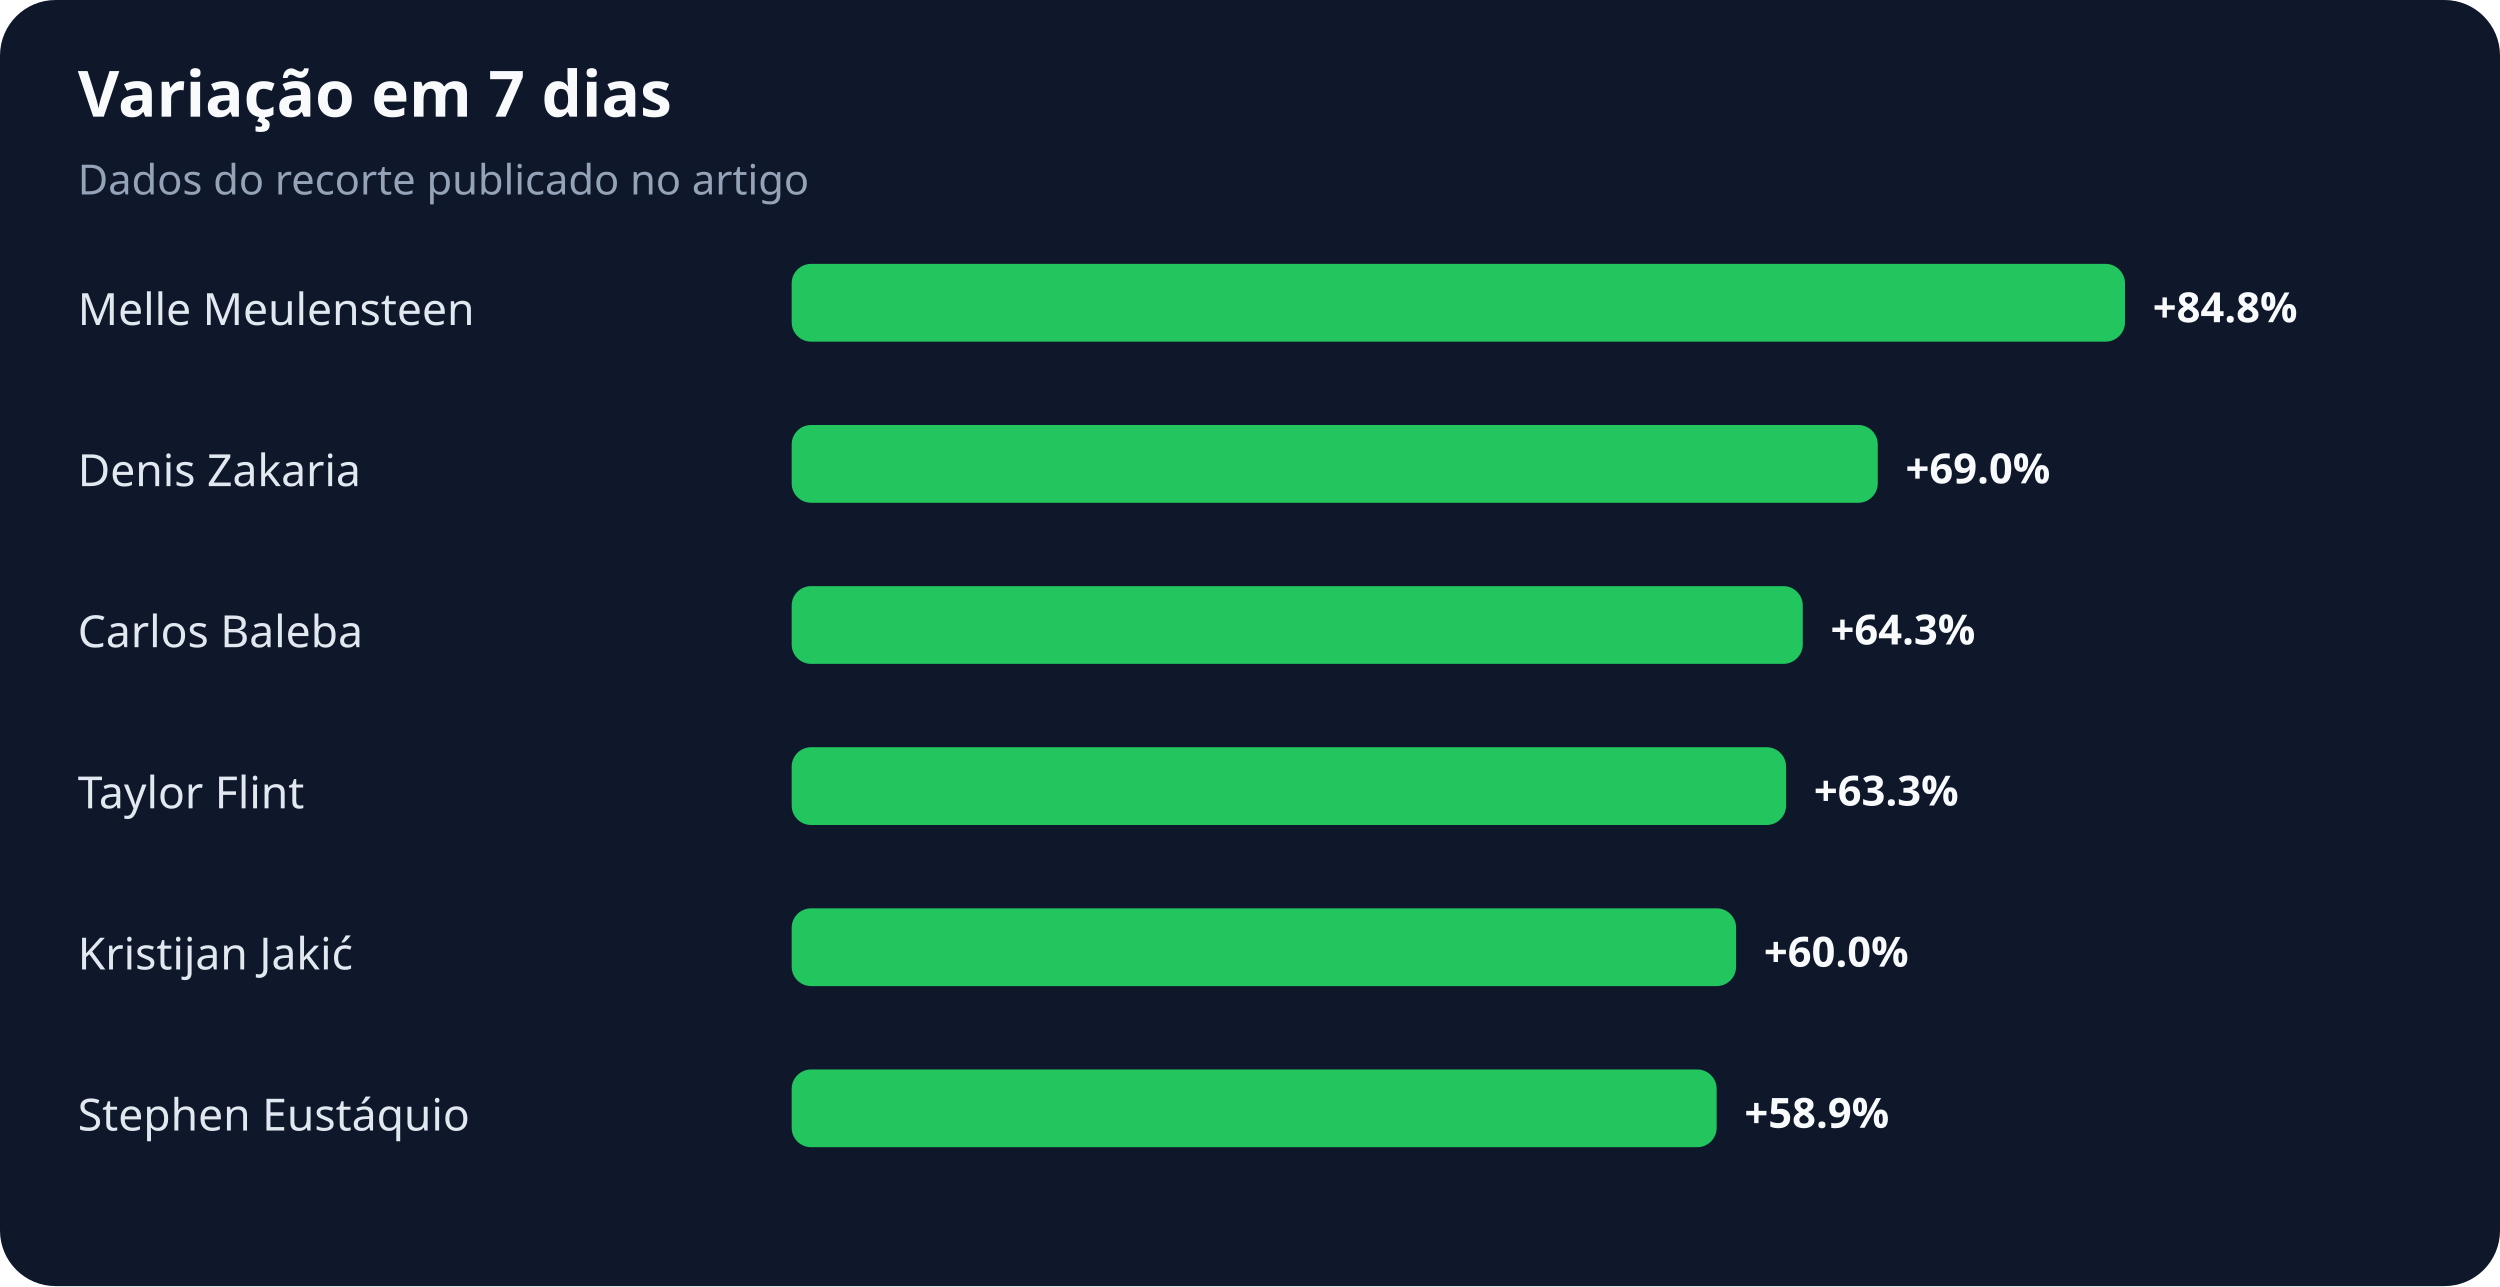
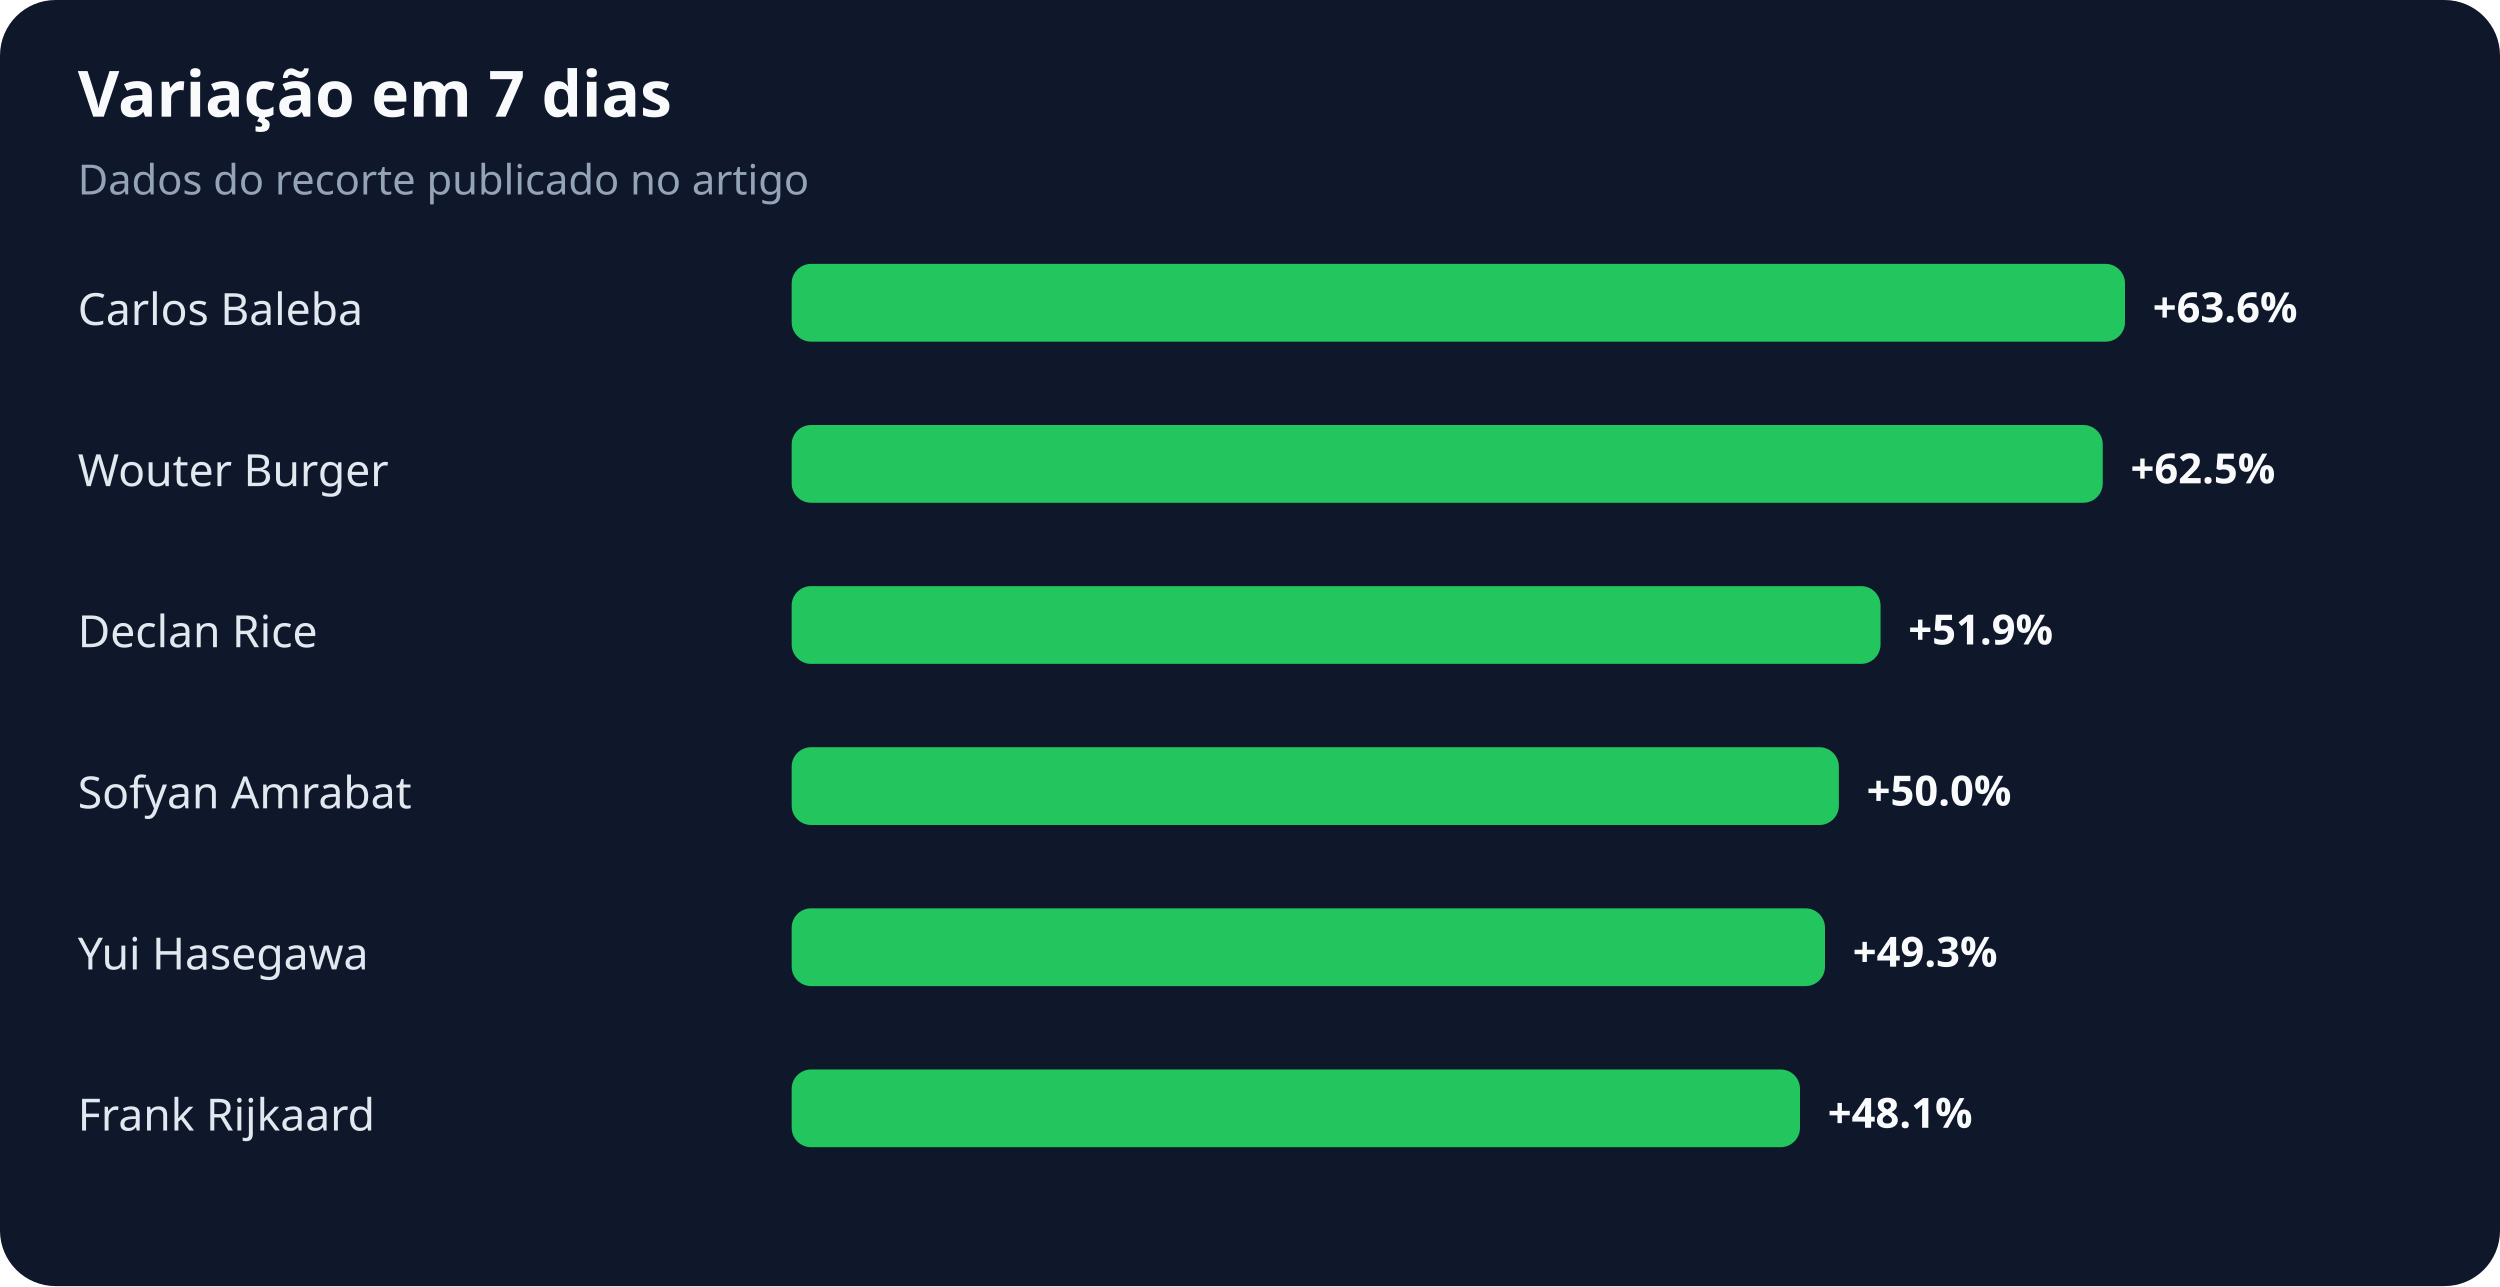
<svg xmlns="http://www.w3.org/2000/svg" width="900" height="463" viewBox="0 0 900 463" role="img" aria-labelledby="title desc">
  <rect width="100%" height="100%" rx="20" fill="#0f172a" />
  <text x="28" y="42" fill="#f8fafc" font-family="system-ui,sans-serif" font-size="23" font-weight="700">Variação em 7 dias</text>
  <text x="28" y="70" fill="#94a3b8" font-family="system-ui,sans-serif" font-size="15">Dados do recorte publicado no artigo</text>
-   <text x="28" y="117" fill="#e2e8f0" font-family="system-ui,sans-serif" font-size="16">Melle Meulensteen</text>
+   <text x="28" y="117" fill="#e2e8f0" font-family="system-ui,sans-serif" font-size="16">Carlos Baleba</text>
  <rect x="285" y="95" width="480" height="28" rx="7" fill="#22c55e" />
-   <text x="775" y="116" fill="#f8fafc" font-family="system-ui,sans-serif" font-size="15" font-weight="700">+84.8%</text>
-   <text x="28" y="175" fill="#e2e8f0" font-family="system-ui,sans-serif" font-size="16">Denis Zakaria</text>
-   <rect x="285" y="153" width="391" height="28" rx="7" fill="#22c55e" />
-   <text x="686" y="174" fill="#f8fafc" font-family="system-ui,sans-serif" font-size="15" font-weight="700">+69.0%</text>
-   <text x="28" y="233" fill="#e2e8f0" font-family="system-ui,sans-serif" font-size="16">Carlos Baleba</text>
-   <rect x="285" y="211" width="364" height="28" rx="7" fill="#22c55e" />
-   <text x="659" y="232" fill="#f8fafc" font-family="system-ui,sans-serif" font-size="15" font-weight="700">+64.3%</text>
-   <text x="28" y="291" fill="#e2e8f0" font-family="system-ui,sans-serif" font-size="16">Taylor Flint</text>
-   <rect x="285" y="269" width="358" height="28" rx="7" fill="#22c55e" />
-   <text x="653" y="290" fill="#f8fafc" font-family="system-ui,sans-serif" font-size="15" font-weight="700">+63.3%</text>
-   <text x="28" y="349" fill="#e2e8f0" font-family="system-ui,sans-serif" font-size="16">Kristijan Jakić</text>
-   <rect x="285" y="327" width="340" height="28" rx="7" fill="#22c55e" />
-   <text x="635" y="348" fill="#f8fafc" font-family="system-ui,sans-serif" font-size="15" font-weight="700">+60.0%</text>
-   <text x="28" y="407" fill="#e2e8f0" font-family="system-ui,sans-serif" font-size="16">Stephen Eustáquio</text>
-   <rect x="285" y="385" width="333" height="28" rx="7" fill="#22c55e" />
-   <text x="628" y="406" fill="#f8fafc" font-family="system-ui,sans-serif" font-size="15" font-weight="700">+58.9%</text>
+   <text x="775" y="116" fill="#f8fafc" font-family="system-ui,sans-serif" font-size="15" font-weight="700">+63.6%</text>
+   <text x="28" y="175" fill="#e2e8f0" font-family="system-ui,sans-serif" font-size="16">Wouter Burger</text>
+   <rect x="285" y="153" width="472" height="28" rx="7" fill="#22c55e" />
+   <text x="767" y="174" fill="#f8fafc" font-family="system-ui,sans-serif" font-size="15" font-weight="700">+62.5%</text>
+   <text x="28" y="233" fill="#e2e8f0" font-family="system-ui,sans-serif" font-size="16">Declan Rice</text>
+   <rect x="285" y="211" width="392" height="28" rx="7" fill="#22c55e" />
+   <text x="687" y="232" fill="#f8fafc" font-family="system-ui,sans-serif" font-size="15" font-weight="700">+51.9%</text>
+   <text x="28" y="291" fill="#e2e8f0" font-family="system-ui,sans-serif" font-size="16">Sofyan Amrabat</text>
+   <rect x="285" y="269" width="377" height="28" rx="7" fill="#22c55e" />
+   <text x="672" y="290" fill="#f8fafc" font-family="system-ui,sans-serif" font-size="15" font-weight="700">+50.0%</text>
+   <text x="28" y="349" fill="#e2e8f0" font-family="system-ui,sans-serif" font-size="16">Yui Hasegawa</text>
+   <rect x="285" y="327" width="372" height="28" rx="7" fill="#22c55e" />
+   <text x="667" y="348" fill="#f8fafc" font-family="system-ui,sans-serif" font-size="15" font-weight="700">+49.3%</text>
+   <text x="28" y="407" fill="#e2e8f0" font-family="system-ui,sans-serif" font-size="16">Frank Rijkaard</text>
+   <rect x="285" y="385" width="363" height="28" rx="7" fill="#22c55e" />
+   <text x="658" y="406" fill="#f8fafc" font-family="system-ui,sans-serif" font-size="15" font-weight="700">+48.1%</text>
</svg>
